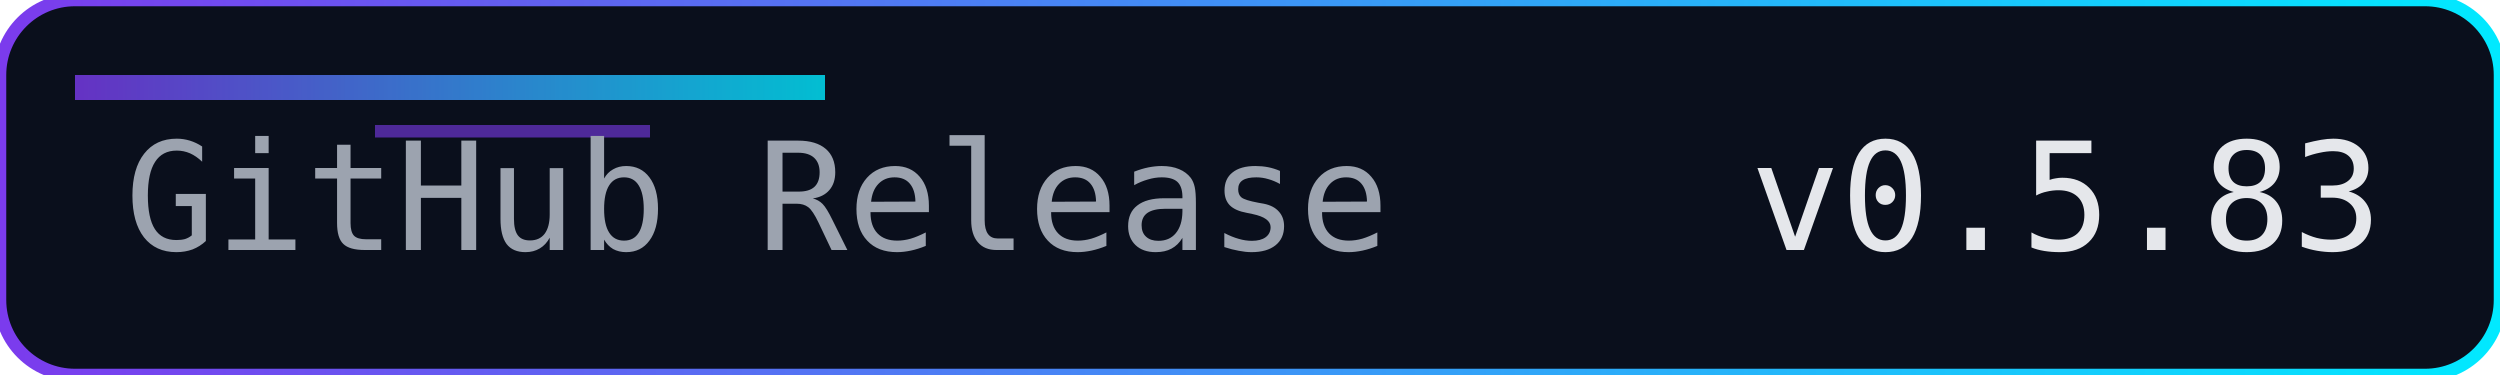
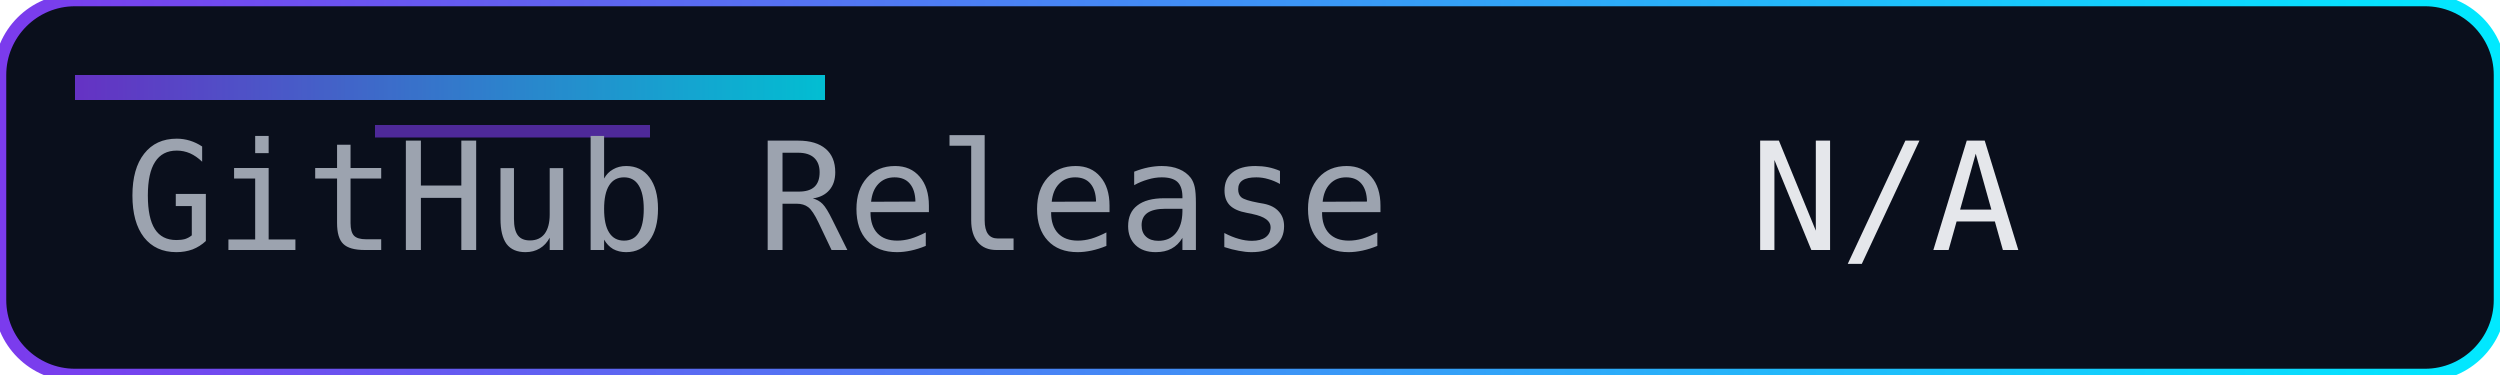
<svg xmlns="http://www.w3.org/2000/svg" width="200" height="30" role="img" aria-label="Release">
  <defs>
    <linearGradient id="accent" x1="0" y1="0" x2="1" y2="0">
      <stop offset="0%" stop-color="#7c3aed" />
      <stop offset="100%" stop-color="#00eaff" />
    </linearGradient>
  </defs>
  <rect width="200" height="30" rx="6" fill="#0a0f1c" />
  <rect width="200" height="30" rx="6" fill="none" stroke="url(#accent)" stroke-width="1" />
  <rect x="6" y="6" width="60" height="2" fill="url(#accent)" opacity="0.8" />
  <rect x="30" y="10" width="22" height="1" fill="#7c3aed" opacity="0.6" />
  <g font-family="Consolas, Menlo, monospace" font-size="12">
    <text x="10" y="20" fill="#9ca3af">GitHub Release</text>
-     <text x="140" y="20" fill="#e5e7eb">v0.5.83</text>
+     <text x="140" y="20" fill="#e5e7eb">N/A</text>
  </g>
</svg>
